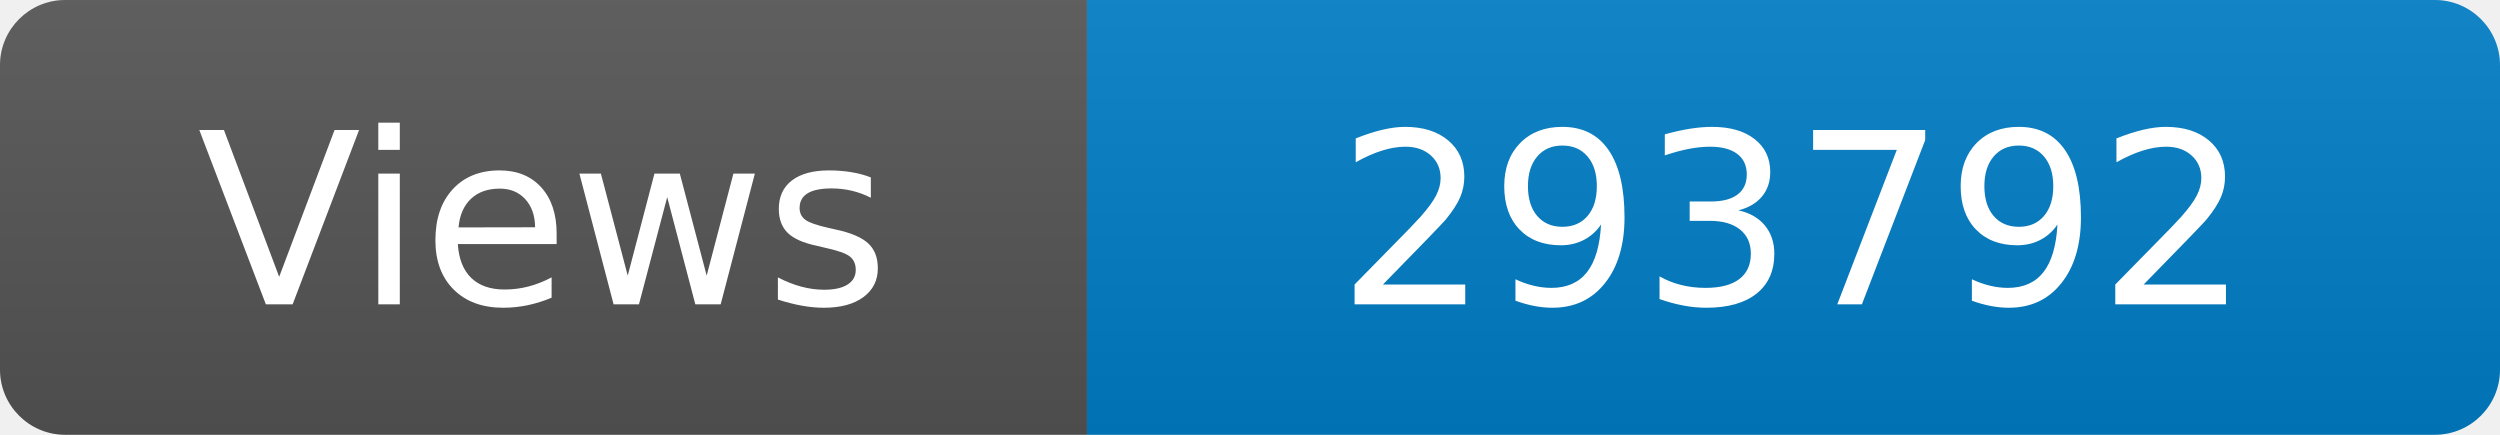
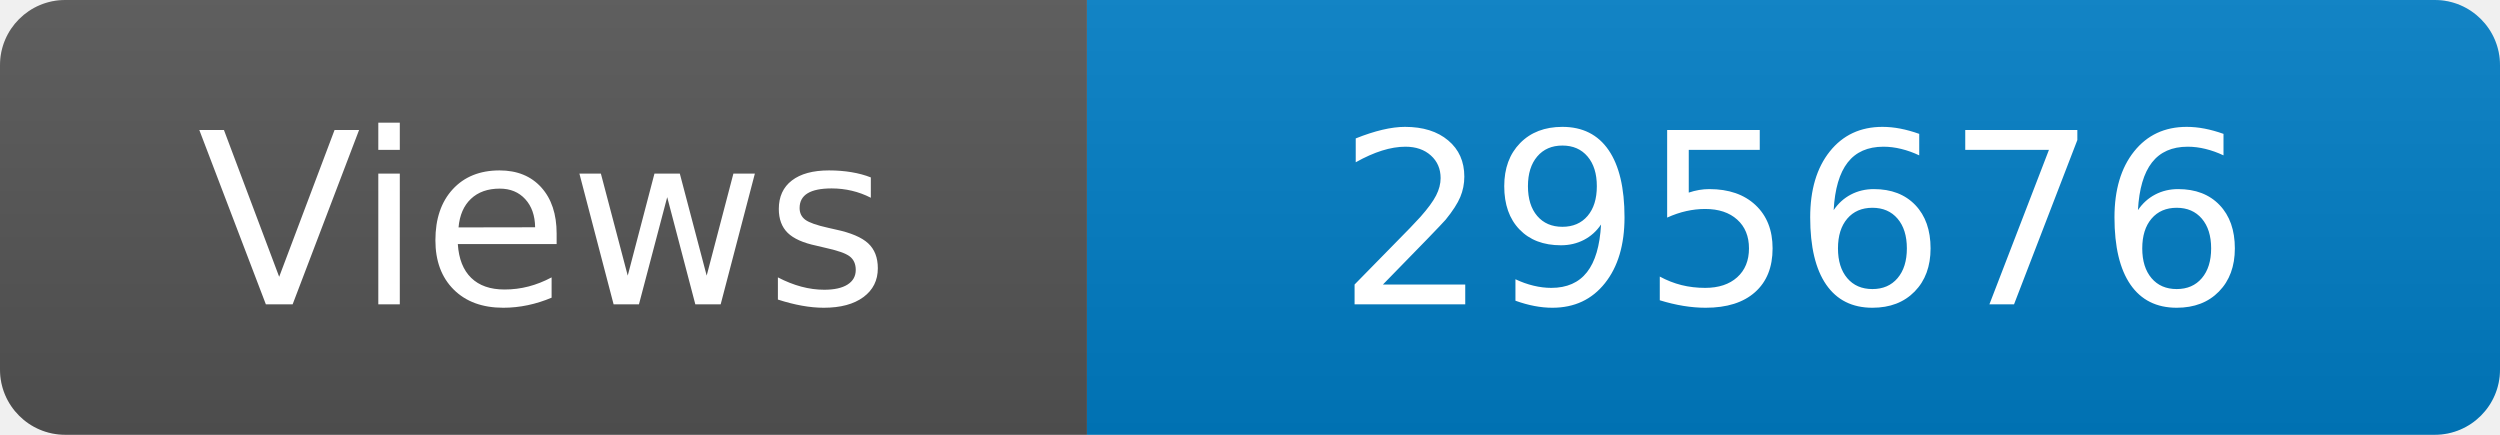
<svg xmlns="http://www.w3.org/2000/svg" width="115" height="20" role="img" aria-label="Maintained?: yes">
  <linearGradient id="s" x2="0" y2="100%">
    <stop offset="0" stop-color="#bbb" stop-opacity=".1" />
    <stop offset="1" stop-opacity=".1" />
  </linearGradient>
  <clipPath id="r">
    <rect width="115" height="20" rx="3" fill="#fff" />
  </clipPath>
  <g clip-path="url(#r)">
    <rect width="50" height="20" fill="#555" />
    <rect x="50" width="160" height="20" fill="#007ec6" />
    <rect width="115" height="20" fill="url(#s)" />
  </g>
  <g fill="#fff" text-anchor="middle" font-family="Verdana,Geneva,DejaVu Sans,sans-serif" font-size="110">
    <text x="250" y="140" transform="scale(.1)" fill="#fff">Views</text>
-     <text x="825" y="140" transform="scale(.1)" fill="#fff">293792</text>
+     <text x="825" y="140" transform="scale(.1)" fill="#fff">295676</text>
  </g>
</svg>
